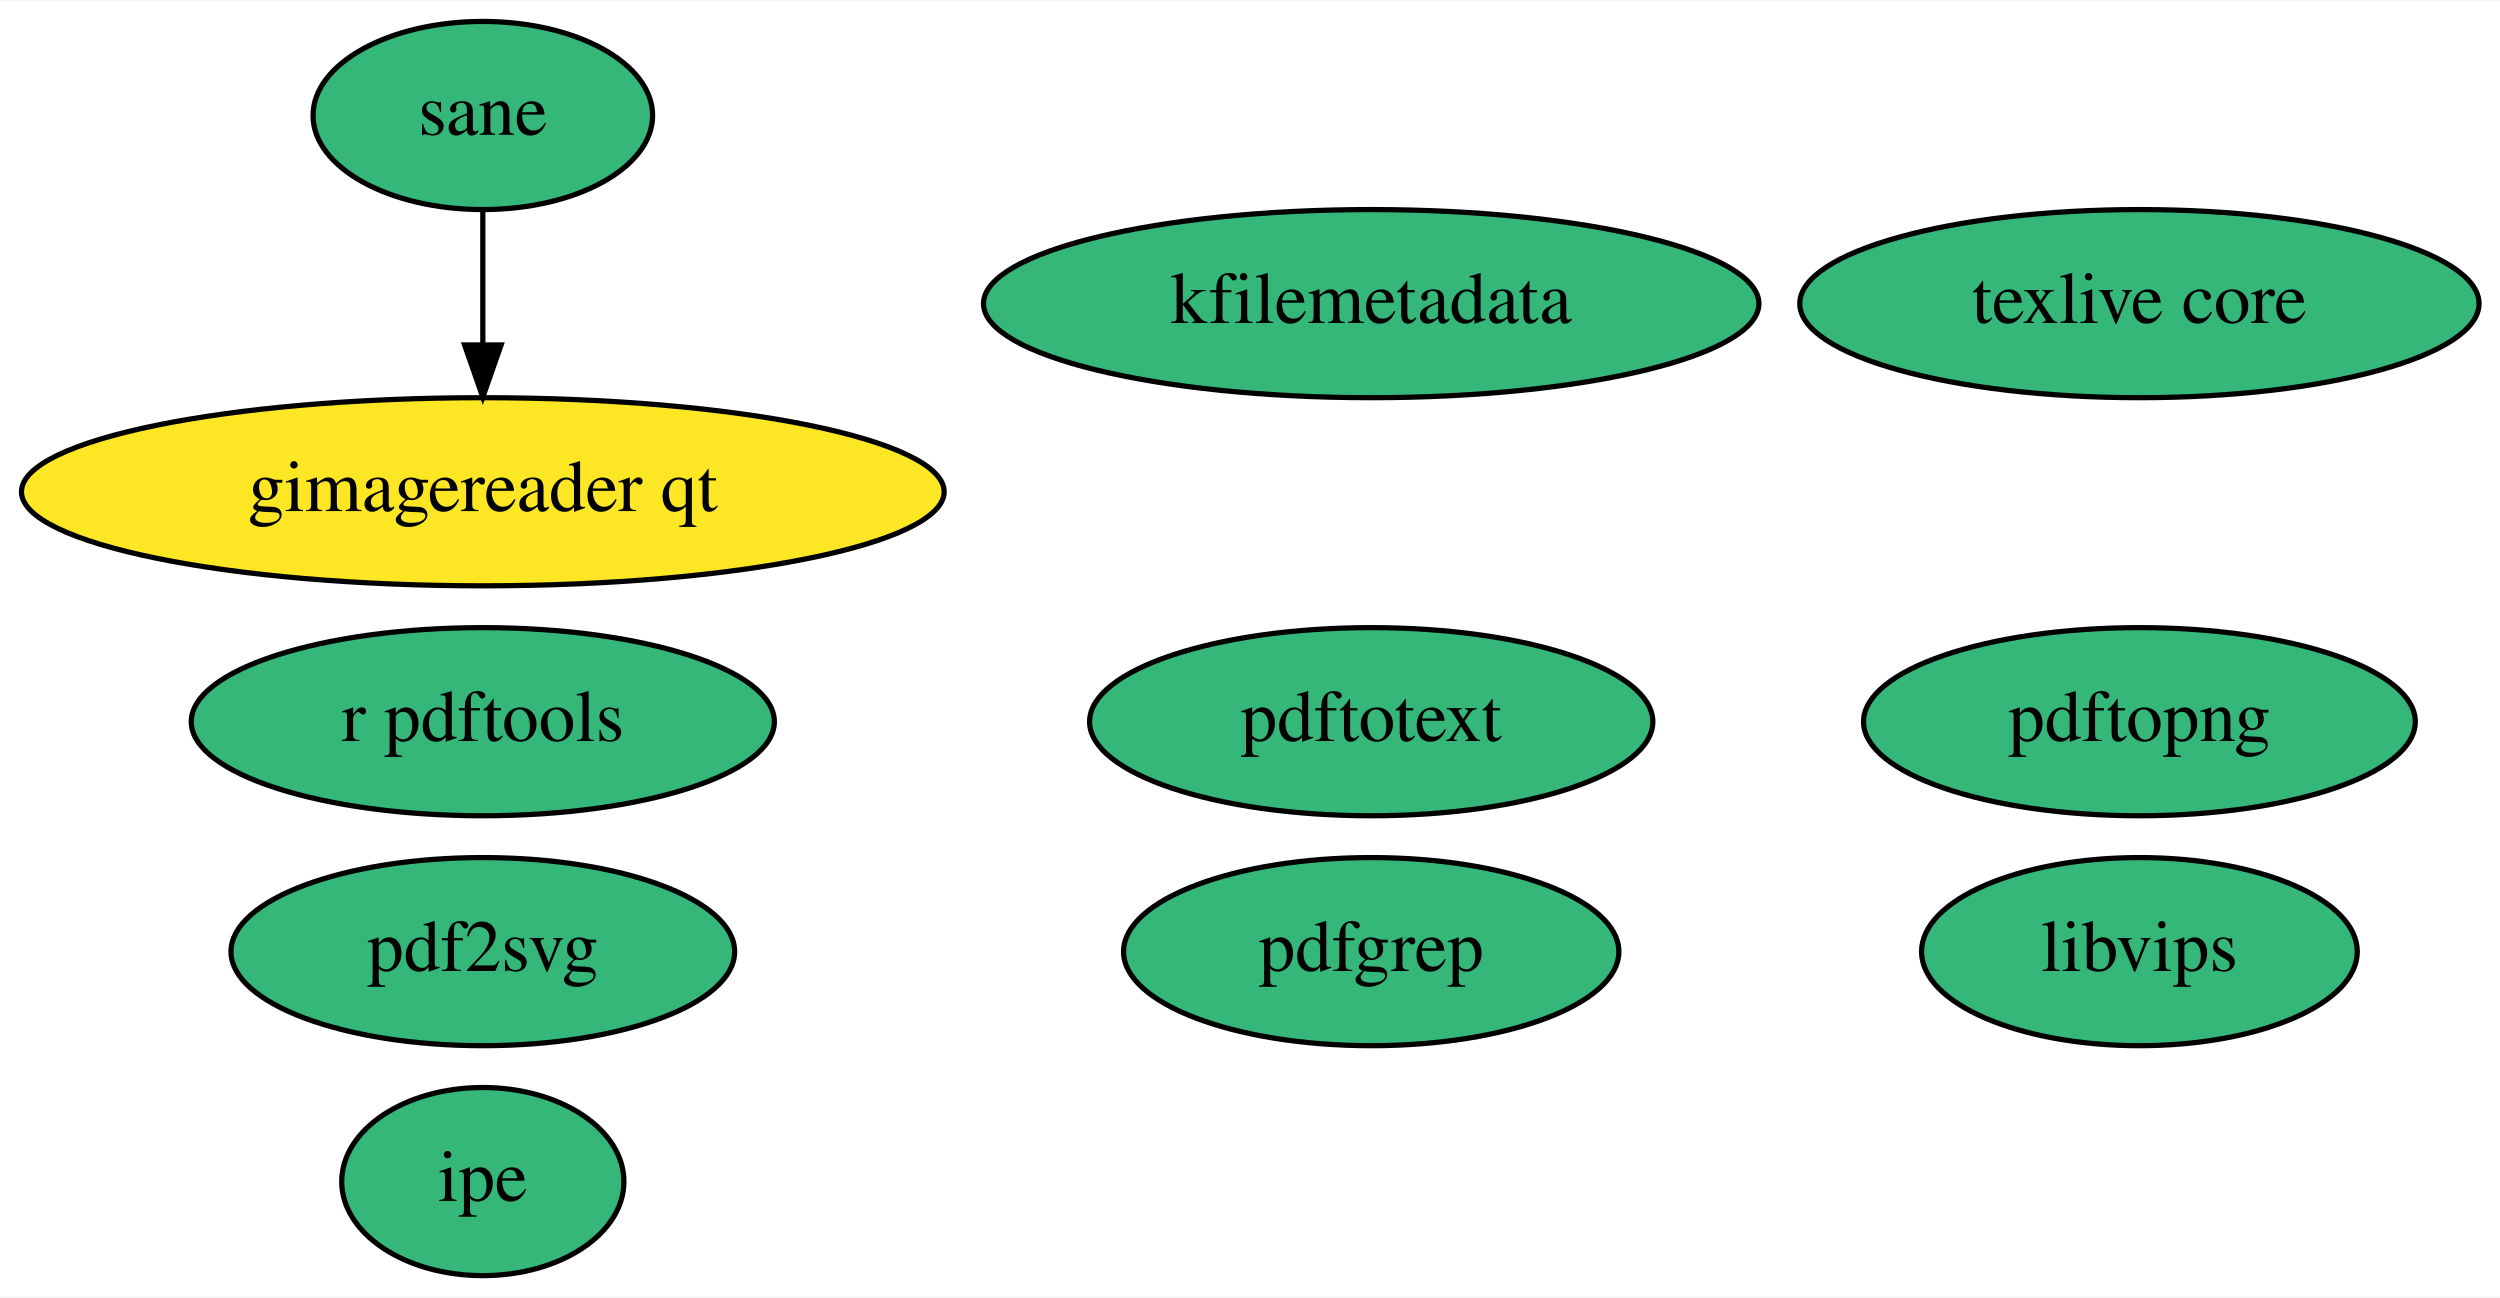
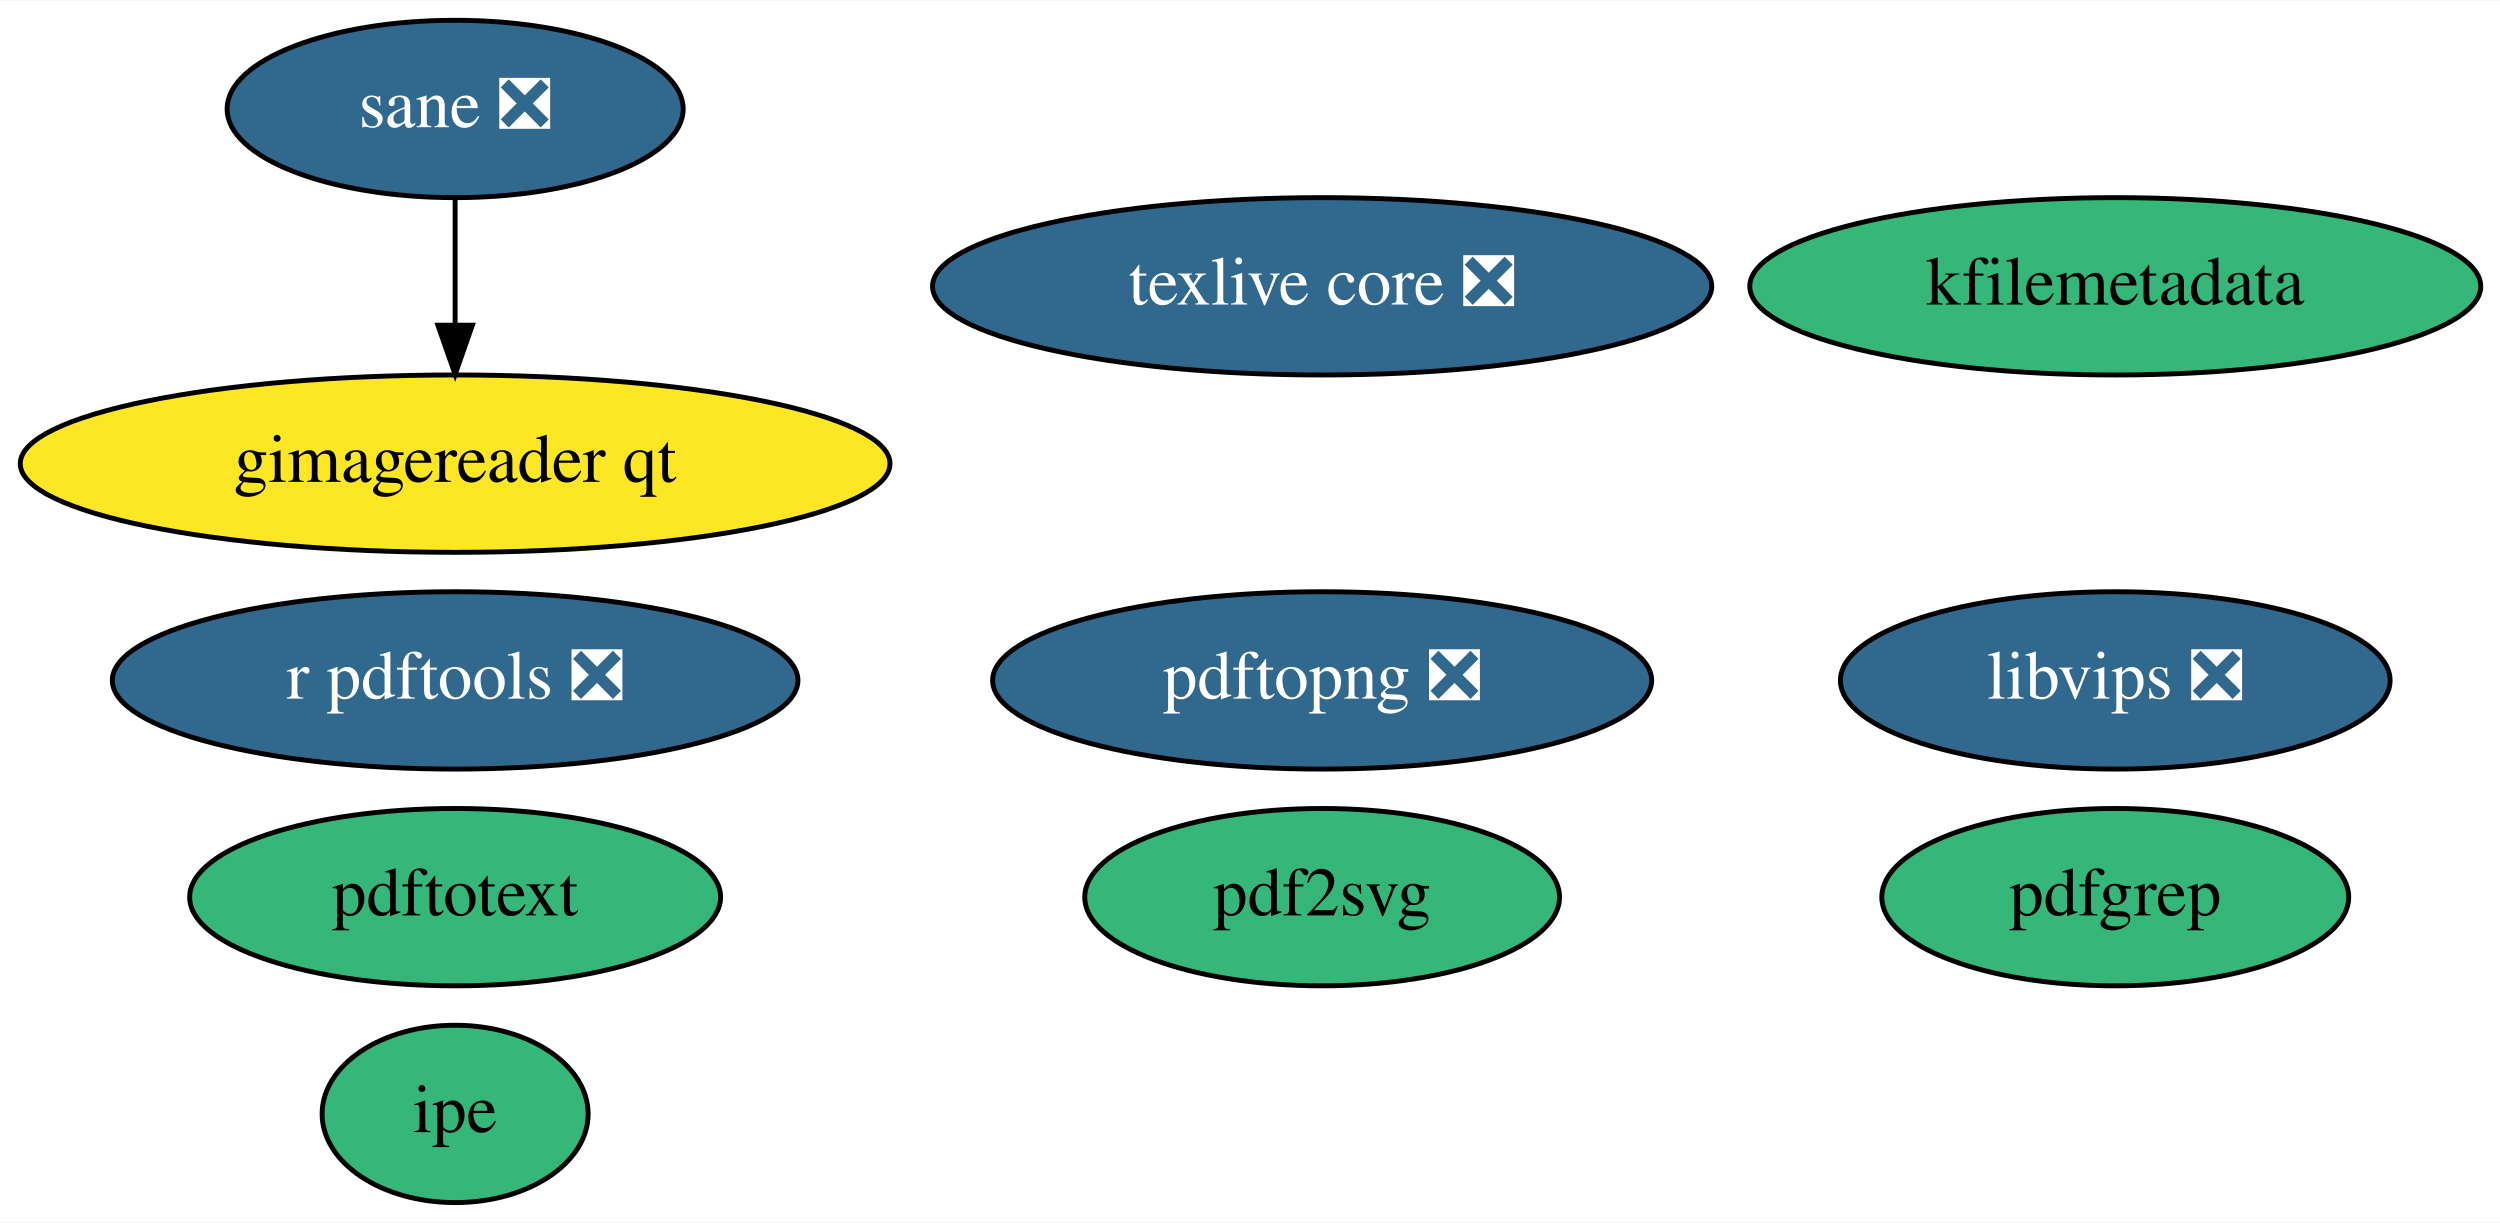
- <svg xmlns="http://www.w3.org/2000/svg" xmlns:xlink="http://www.w3.org/1999/xlink" width="478pt" height="248pt" viewBox="0.00 0.00 478.39 248.00">
+ <svg xmlns="http://www.w3.org/2000/svg" xmlns:xlink="http://www.w3.org/1999/xlink" width="507pt" height="248pt" viewBox="0.00 0.00 507.49 248.00">
  <g id="graph0" class="graph" transform="scale(1 1) rotate(0) translate(4 244)">
-     <polygon fill="white" stroke="none" points="-4,4 -4,-244 474.39,-244 474.39,4 -4,4" />
+     <polygon fill="white" stroke="none" points="-4,4 -4,-244 503.49,-244 503.49,4 -4,4" />
    <g id="node1" class="node">
      <g id="a_node1">
-         <a xlink:href="https://github.com/conda-forge/texlive-core-feedstock" xlink:title="texlive core">
-           <ellipse fill="#35b779" stroke="black" cx="405.39" cy="-186" rx="64.99" ry="18" />
-           <text text-anchor="middle" x="405.39" y="-182.3" font-family="Times,serif" font-size="14.00">texlive core</text>
+         <a xlink:href="https://github.com/conda-forge/texlive-core-feedstock/pull/73" xlink:title="texlive core ❎">
+           <ellipse fill="#31688e" stroke="black" cx="264.39" cy="-186" rx="79.09" ry="18" />
+           <text text-anchor="middle" x="264.39" y="-182.3" font-family="Times,serif" font-size="14.00" fill="white">texlive core ❎</text>
        </a>
      </g>
    </g>
    <g id="node2" class="node">
      <g id="a_node2">
-         <a xlink:href="https://github.com/conda-forge/r-pdftools-feedstock" xlink:title="r pdftools">
-           <ellipse fill="#35b779" stroke="black" cx="88.39" cy="-106" rx="55.79" ry="18" />
-           <text text-anchor="middle" x="88.39" y="-102.3" font-family="Times,serif" font-size="14.00">r pdftools</text>
+         <a xlink:href="https://github.com/conda-forge/r-pdftools-feedstock/pull/28" xlink:title="r pdftools ❎">
+           <ellipse fill="#31688e" stroke="black" cx="88.39" cy="-106" rx="69.59" ry="18" />
+           <text text-anchor="middle" x="88.39" y="-102.3" font-family="Times,serif" font-size="14.00" fill="white">r pdftools ❎</text>
        </a>
      </g>
    </g>
    <g id="node3" class="node">
      <g id="a_node3">
-         <a xlink:href="https://github.com/conda-forge/libvips-feedstock" xlink:title="libvips">
-           <ellipse fill="#35b779" stroke="black" cx="405.39" cy="-62" rx="41.69" ry="18" />
-           <text text-anchor="middle" x="405.39" y="-58.3" font-family="Times,serif" font-size="14.00">libvips</text>
+         <a xlink:href="https://github.com/conda-forge/libvips-feedstock/pull/65" xlink:title="libvips ❎">
+           <ellipse fill="#31688e" stroke="black" cx="425.39" cy="-106" rx="55.79" ry="18" />
+           <text text-anchor="middle" x="425.39" y="-102.3" font-family="Times,serif" font-size="14.00" fill="white">libvips ❎</text>
        </a>
      </g>
    </g>
    <g id="node4" class="node">
      <g id="a_node4">
        <a xlink:href="https://github.com/conda-forge/kfilemetadata-feedstock" xlink:title="kfilemetadata">
-           <ellipse fill="#35b779" stroke="black" cx="258.39" cy="-186" rx="74.19" ry="18" />
-           <text text-anchor="middle" x="258.39" y="-182.3" font-family="Times,serif" font-size="14.00">kfilemetadata</text>
+           <ellipse fill="#35b779" stroke="black" cx="425.39" cy="-186" rx="74.19" ry="18" />
+           <text text-anchor="middle" x="425.39" y="-182.3" font-family="Times,serif" font-size="14.00">kfilemetadata</text>
        </a>
      </g>
    </g>
    <g id="node5" class="node">
      <g id="a_node5">
        <a xlink:href="https://github.com/conda-forge/pdf2svg-feedstock" xlink:title="pdf2svg">
-           <ellipse fill="#35b779" stroke="black" cx="88.39" cy="-62" rx="48.19" ry="18" />
-           <text text-anchor="middle" x="88.39" y="-58.3" font-family="Times,serif" font-size="14.00">pdf2svg</text>
+           <ellipse fill="#35b779" stroke="black" cx="264.39" cy="-62" rx="48.19" ry="18" />
+           <text text-anchor="middle" x="264.39" y="-58.3" font-family="Times,serif" font-size="14.00">pdf2svg</text>
        </a>
      </g>
    </g>
    <g id="node6" class="node">
      <g id="a_node6">
        <a xlink:href="https://github.com/conda-forge/pdfgrep-feedstock" xlink:title="pdfgrep">
-           <ellipse fill="#35b779" stroke="black" cx="258.39" cy="-62" rx="47.39" ry="18" />
-           <text text-anchor="middle" x="258.39" y="-58.3" font-family="Times,serif" font-size="14.00">pdfgrep</text>
+           <ellipse fill="#35b779" stroke="black" cx="425.39" cy="-62" rx="47.39" ry="18" />
+           <text text-anchor="middle" x="425.39" y="-58.3" font-family="Times,serif" font-size="14.00">pdfgrep</text>
        </a>
      </g>
    </g>
    <g id="node7" class="node">
      <g id="a_node7">
        <a xlink:href="https://github.com/conda-forge/pdftotext-feedstock" xlink:title="pdftotext">
-           <ellipse fill="#35b779" stroke="black" cx="258.39" cy="-106" rx="53.89" ry="18" />
-           <text text-anchor="middle" x="258.39" y="-102.3" font-family="Times,serif" font-size="14.00">pdftotext</text>
+           <ellipse fill="#35b779" stroke="black" cx="88.39" cy="-62" rx="53.89" ry="18" />
+           <text text-anchor="middle" x="88.39" y="-58.3" font-family="Times,serif" font-size="14.00">pdftotext</text>
        </a>
      </g>
    </g>
    <g id="node8" class="node">
      <g id="a_node8">
        <a xlink:href="https://github.com/conda-forge/ipe-feedstock" xlink:title="ipe">
          <ellipse fill="#35b779" stroke="black" cx="88.39" cy="-18" rx="27" ry="18" />
          <text text-anchor="middle" x="88.39" y="-14.3" font-family="Times,serif" font-size="14.00">ipe</text>
        </a>
      </g>
    </g>
    <g id="node9" class="node">
      <g id="a_node9">
-         <a xlink:href="https://github.com/conda-forge/sane-feedstock" xlink:title="sane">
-           <ellipse fill="#35b779" stroke="black" cx="88.39" cy="-222" rx="32.49" ry="18" />
-           <text text-anchor="middle" x="88.39" y="-218.3" font-family="Times,serif" font-size="14.00">sane</text>
+         <a xlink:href="https://github.com/conda-forge/sane-feedstock/pull/8" xlink:title="sane ❎">
+           <ellipse fill="#31688e" stroke="black" cx="88.39" cy="-222" rx="46.29" ry="18" />
+           <text text-anchor="middle" x="88.39" y="-218.3" font-family="Times,serif" font-size="14.00" fill="white">sane ❎</text>
        </a>
      </g>
    </g>
    <g id="node10" class="node">
      <g id="a_node10">
        <a xlink:href="https://github.com/conda-forge/gimagereader-qt-feedstock" xlink:title="gimagereader qt">
          <ellipse fill="#fde725" stroke="black" cx="88.39" cy="-150" rx="88.28" ry="18" />
          <text text-anchor="middle" x="88.39" y="-146.3" font-family="Times,serif" font-size="14.00">gimagereader qt</text>
        </a>
      </g>
    </g>
    <g id="edge1" class="edge">
      <path fill="none" stroke="black" d="M88.39,-203.7C88.39,-195.98 88.39,-186.71 88.39,-178.11" />
      <polygon fill="black" stroke="black" points="91.89,-178.1 88.39,-168.1 84.89,-178.1 91.89,-178.1" />
    </g>
    <g id="node11" class="node">
      <g id="a_node11">
-         <a xlink:href="https://github.com/conda-forge/pdftopng-feedstock" xlink:title="pdftopng">
-           <ellipse fill="#35b779" stroke="black" cx="405.39" cy="-106" rx="52.79" ry="18" />
-           <text text-anchor="middle" x="405.39" y="-102.3" font-family="Times,serif" font-size="14.00">pdftopng</text>
+         <a xlink:href="https://github.com/conda-forge/pdftopng-feedstock/pull/6" xlink:title="pdftopng ❎">
+           <ellipse fill="#31688e" stroke="black" cx="264.39" cy="-106" rx="66.89" ry="18" />
+           <text text-anchor="middle" x="264.39" y="-102.3" font-family="Times,serif" font-size="14.00" fill="white">pdftopng ❎</text>
        </a>
      </g>
    </g>
  </g>
</svg>
